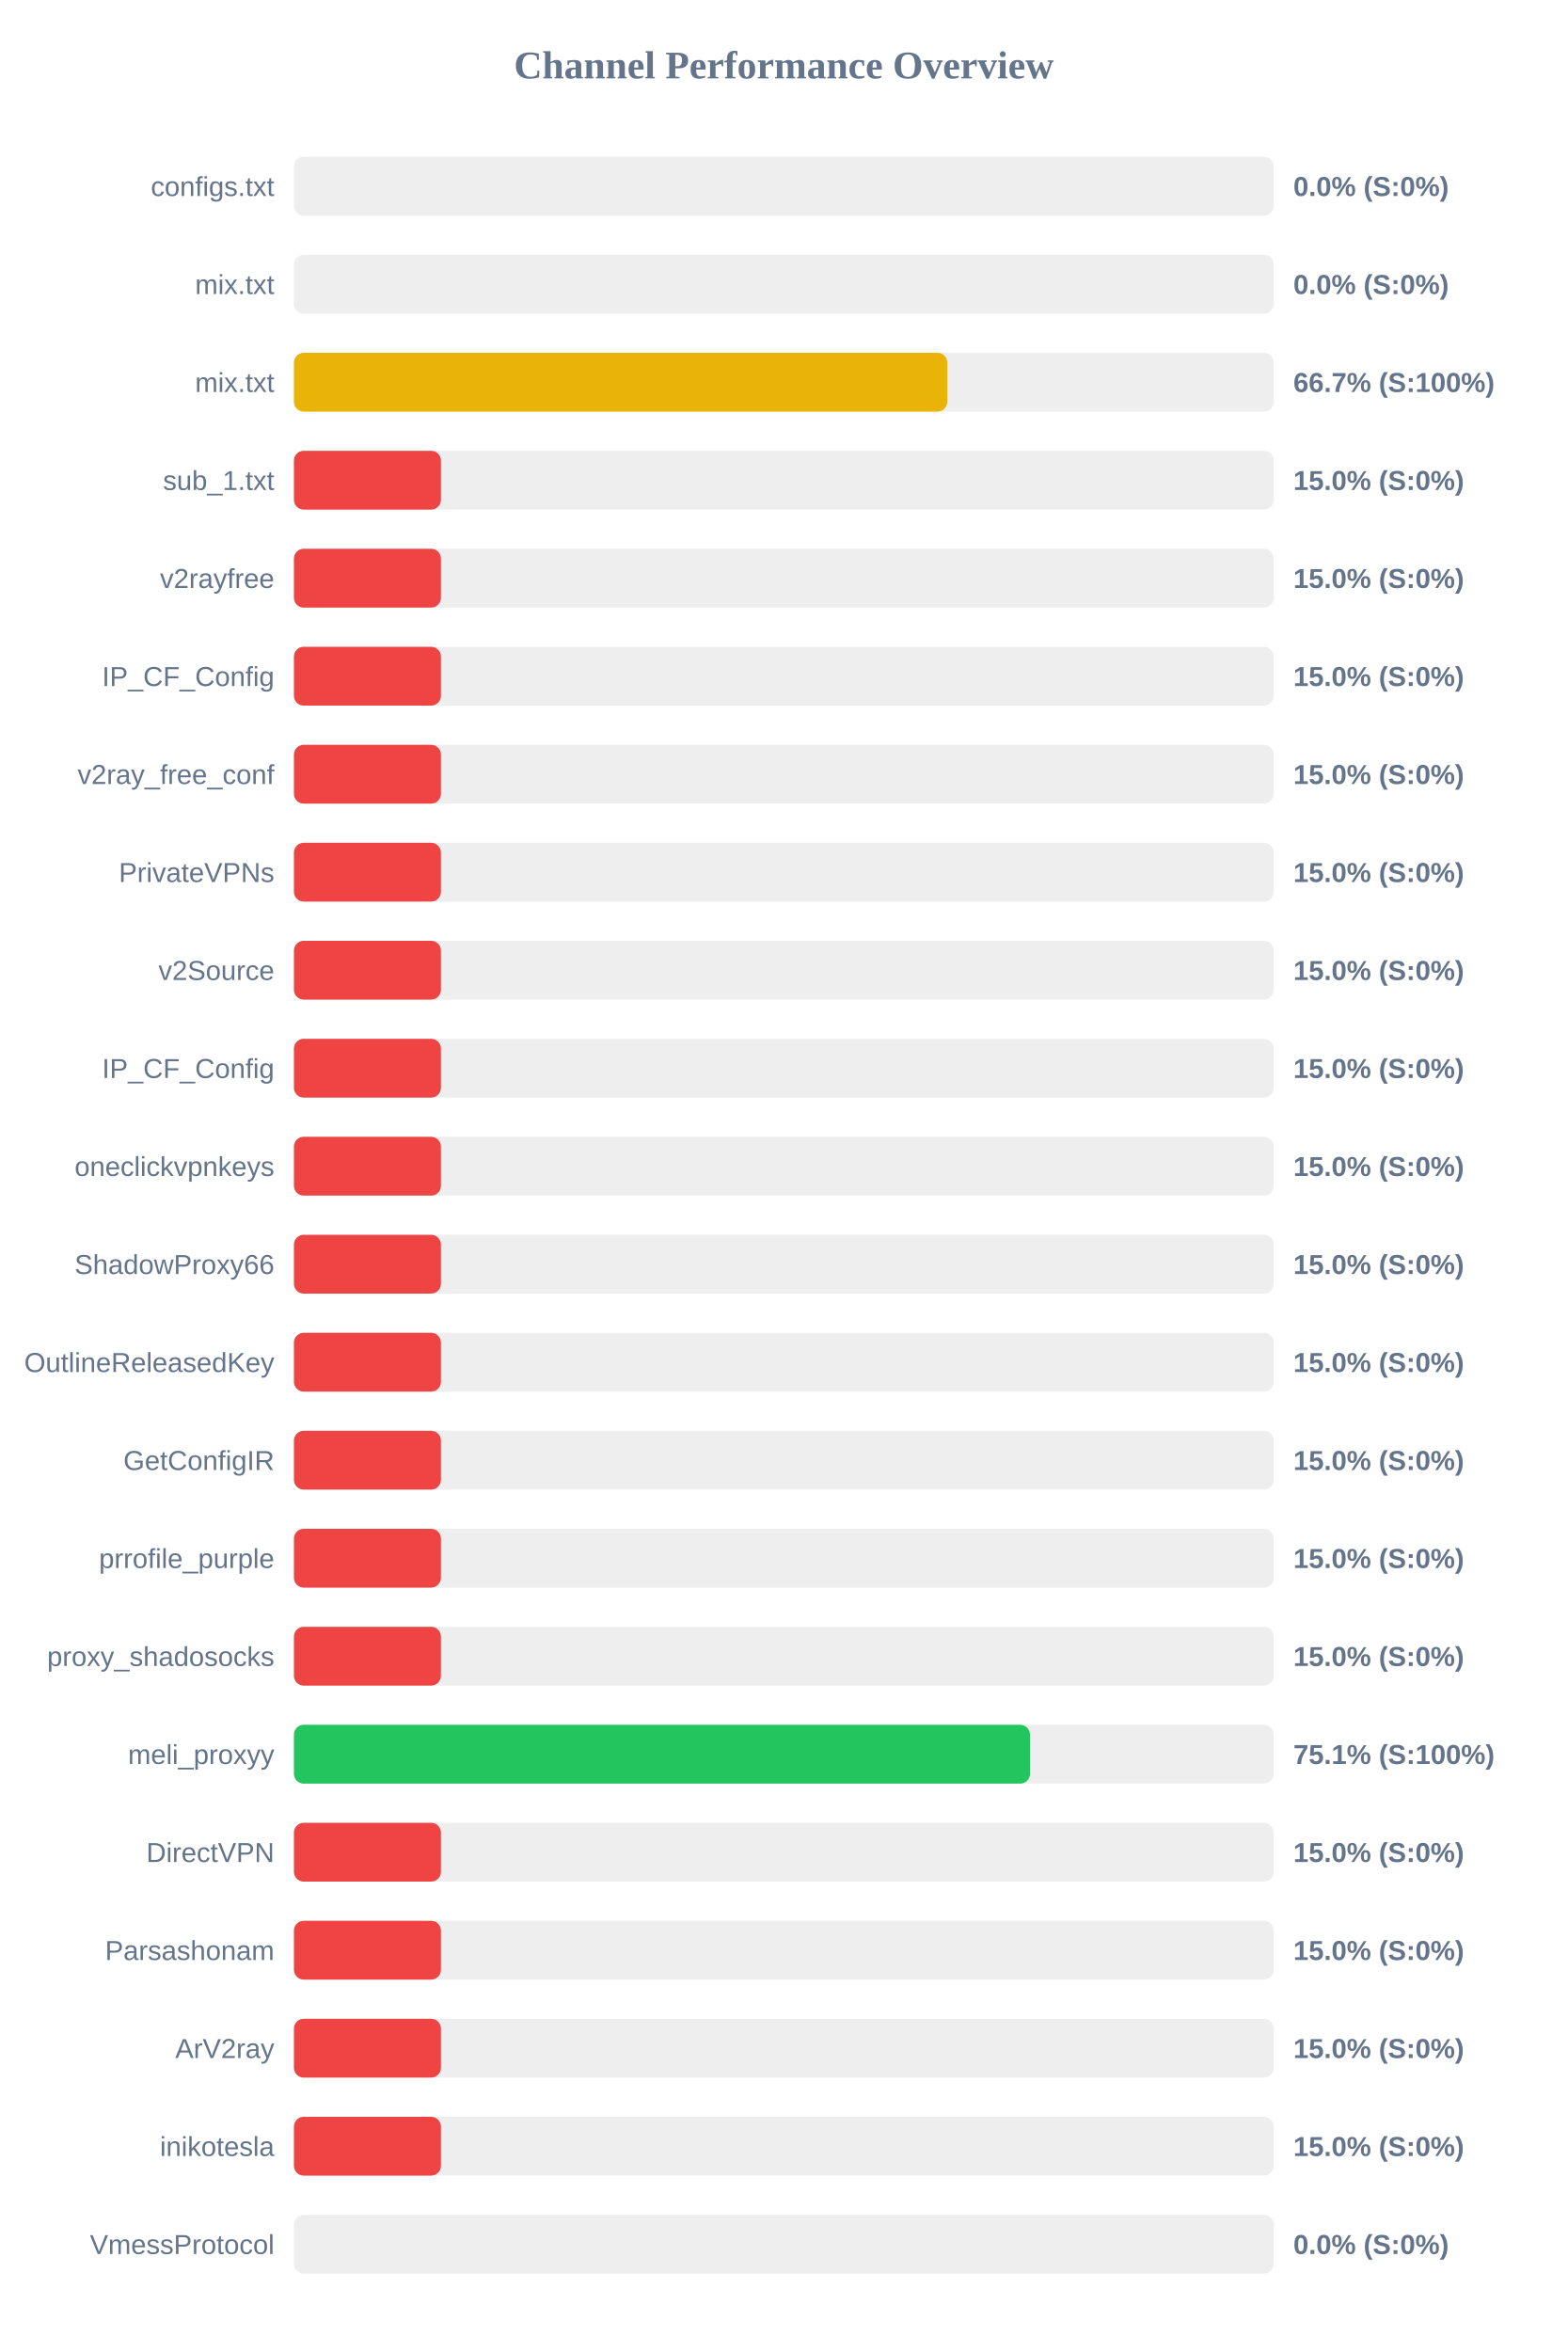
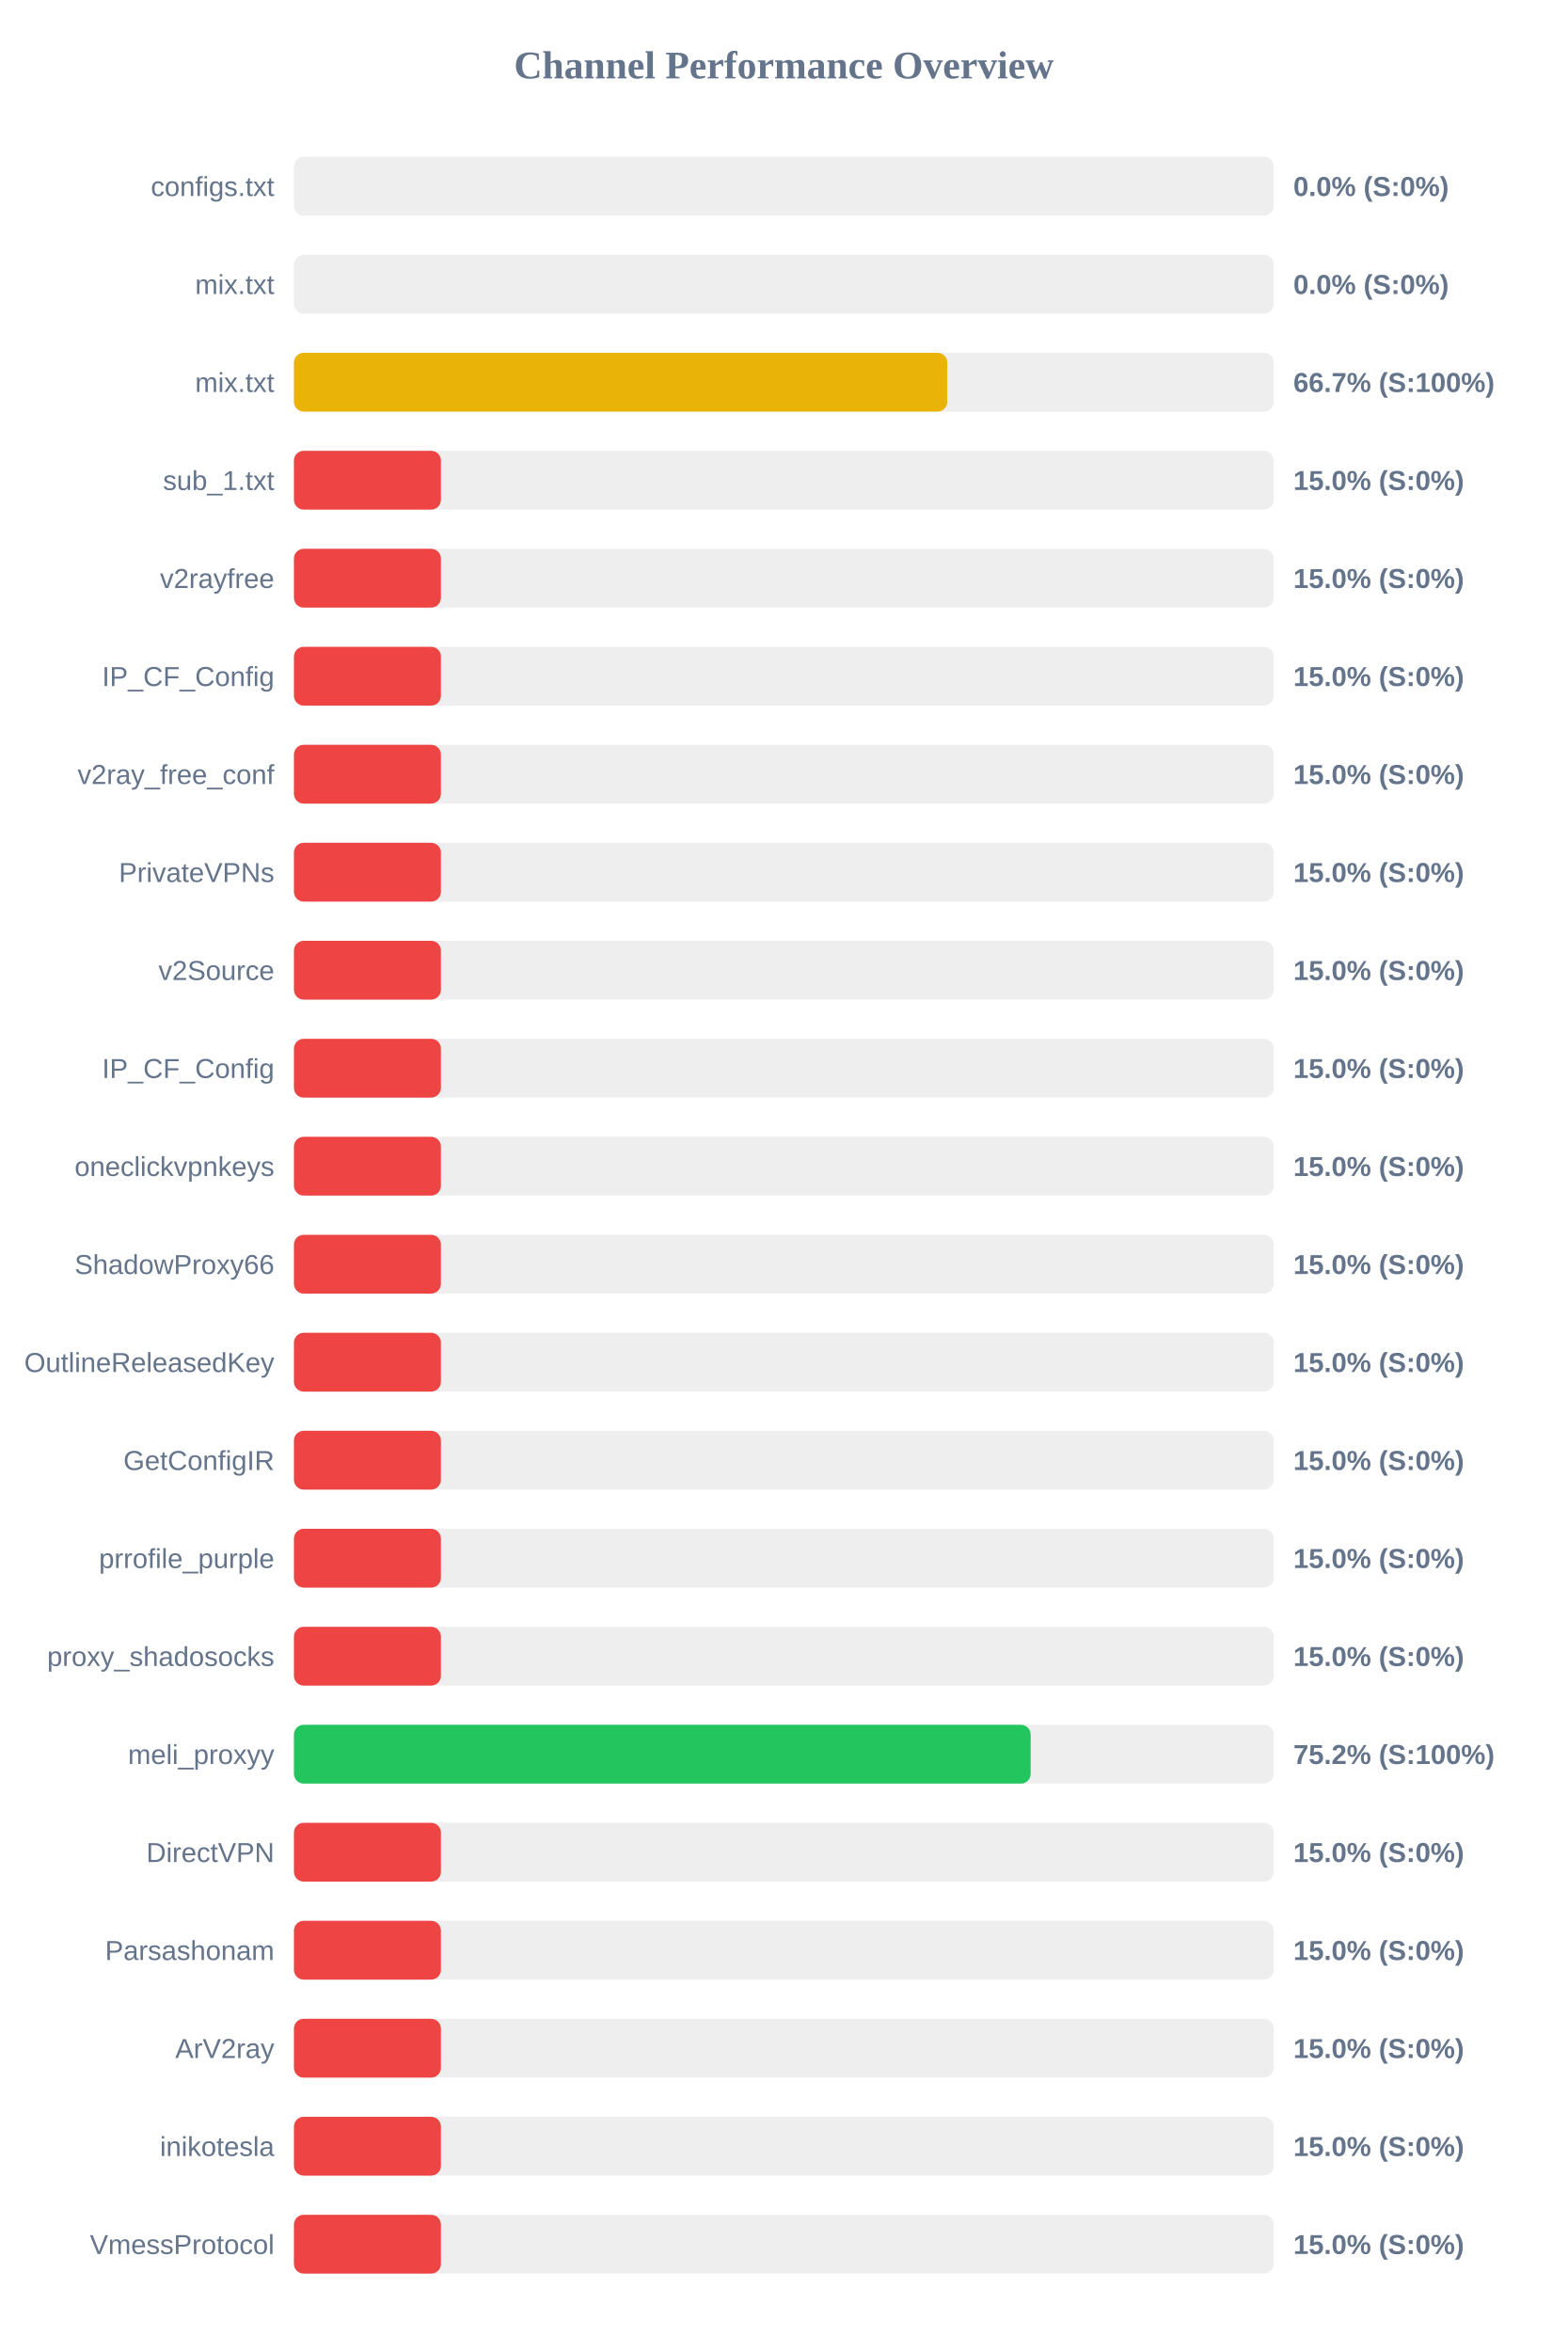
<svg xmlns="http://www.w3.org/2000/svg" width="800" height="1200" version="1.1">
  <style>
        .row { font: 14px Arial; fill: #64748b; }
        .score { font: bold 14px Arial; fill: #64748b; }
    </style>
  <text x="400" y="40" text-anchor="middle" font-size="20px" font-weight="bold" fill="#64748b">Channel Performance Overview</text>
  <rect x="150" y="80" width="500" height="30" fill="#eee" rx="5" />
  <rect x="150" y="80" width="0.0" height="30" fill="#ef4444" rx="5" />
  <text x="140" y="100" text-anchor="end" class="row">configs.txt</text>
  <text x="660" y="100" text-anchor="start" class="score">0.0% (S:0%)</text>
  <rect x="150" y="130" width="500" height="30" fill="#eee" rx="5" />
  <rect x="150" y="130" width="0.0" height="30" fill="#ef4444" rx="5" />
  <text x="140" y="150" text-anchor="end" class="row">mix.txt</text>
  <text x="660" y="150" text-anchor="start" class="score">0.0% (S:0%)</text>
  <rect x="150" y="180" width="500" height="30" fill="#eee" rx="5" />
  <rect x="150" y="180" width="333.4" height="30" fill="#eab308" rx="5" />
  <text x="140" y="200" text-anchor="end" class="row">mix.txt</text>
  <text x="660" y="200" text-anchor="start" class="score">66.7% (S:100%)</text>
  <rect x="150" y="230" width="500" height="30" fill="#eee" rx="5" />
  <rect x="150" y="230" width="75.0" height="30" fill="#ef4444" rx="5" />
  <text x="140" y="250" text-anchor="end" class="row">sub_1.txt</text>
  <text x="660" y="250" text-anchor="start" class="score">15.0% (S:0%)</text>
  <rect x="150" y="280" width="500" height="30" fill="#eee" rx="5" />
  <rect x="150" y="280" width="75.0" height="30" fill="#ef4444" rx="5" />
  <text x="140" y="300" text-anchor="end" class="row">v2rayfree</text>
  <text x="660" y="300" text-anchor="start" class="score">15.0% (S:0%)</text>
  <rect x="150" y="330" width="500" height="30" fill="#eee" rx="5" />
  <rect x="150" y="330" width="75.0" height="30" fill="#ef4444" rx="5" />
  <text x="140" y="350" text-anchor="end" class="row">IP_CF_Config</text>
  <text x="660" y="350" text-anchor="start" class="score">15.0% (S:0%)</text>
  <rect x="150" y="380" width="500" height="30" fill="#eee" rx="5" />
  <rect x="150" y="380" width="75.0" height="30" fill="#ef4444" rx="5" />
  <text x="140" y="400" text-anchor="end" class="row">v2ray_free_conf</text>
  <text x="660" y="400" text-anchor="start" class="score">15.0% (S:0%)</text>
  <rect x="150" y="430" width="500" height="30" fill="#eee" rx="5" />
  <rect x="150" y="430" width="75.0" height="30" fill="#ef4444" rx="5" />
  <text x="140" y="450" text-anchor="end" class="row">PrivateVPNs</text>
  <text x="660" y="450" text-anchor="start" class="score">15.0% (S:0%)</text>
  <rect x="150" y="480" width="500" height="30" fill="#eee" rx="5" />
  <rect x="150" y="480" width="75.0" height="30" fill="#ef4444" rx="5" />
  <text x="140" y="500" text-anchor="end" class="row">v2Source</text>
  <text x="660" y="500" text-anchor="start" class="score">15.0% (S:0%)</text>
  <rect x="150" y="530" width="500" height="30" fill="#eee" rx="5" />
  <rect x="150" y="530" width="75.0" height="30" fill="#ef4444" rx="5" />
  <text x="140" y="550" text-anchor="end" class="row">IP_CF_Config</text>
  <text x="660" y="550" text-anchor="start" class="score">15.0% (S:0%)</text>
  <rect x="150" y="580" width="500" height="30" fill="#eee" rx="5" />
  <rect x="150" y="580" width="75.0" height="30" fill="#ef4444" rx="5" />
  <text x="140" y="600" text-anchor="end" class="row">oneclickvpnkeys</text>
  <text x="660" y="600" text-anchor="start" class="score">15.0% (S:0%)</text>
  <rect x="150" y="630" width="500" height="30" fill="#eee" rx="5" />
  <rect x="150" y="630" width="75.0" height="30" fill="#ef4444" rx="5" />
  <text x="140" y="650" text-anchor="end" class="row">ShadowProxy66</text>
  <text x="660" y="650" text-anchor="start" class="score">15.0% (S:0%)</text>
  <rect x="150" y="680" width="500" height="30" fill="#eee" rx="5" />
  <rect x="150" y="680" width="75.0" height="30" fill="#ef4444" rx="5" />
  <text x="140" y="700" text-anchor="end" class="row">OutlineReleasedKey</text>
  <text x="660" y="700" text-anchor="start" class="score">15.0% (S:0%)</text>
  <rect x="150" y="730" width="500" height="30" fill="#eee" rx="5" />
  <rect x="150" y="730" width="75.0" height="30" fill="#ef4444" rx="5" />
  <text x="140" y="750" text-anchor="end" class="row">GetConfigIR</text>
  <text x="660" y="750" text-anchor="start" class="score">15.0% (S:0%)</text>
  <rect x="150" y="780" width="500" height="30" fill="#eee" rx="5" />
  <rect x="150" y="780" width="75.0" height="30" fill="#ef4444" rx="5" />
  <text x="140" y="800" text-anchor="end" class="row">prrofile_purple</text>
  <text x="660" y="800" text-anchor="start" class="score">15.0% (S:0%)</text>
  <rect x="150" y="830" width="500" height="30" fill="#eee" rx="5" />
  <rect x="150" y="830" width="75.0" height="30" fill="#ef4444" rx="5" />
  <text x="140" y="850" text-anchor="end" class="row">proxy_shadosocks</text>
  <text x="660" y="850" text-anchor="start" class="score">15.0% (S:0%)</text>
  <rect x="150" y="880" width="500" height="30" fill="#eee" rx="5" />
-   <rect x="150" y="880" width="375.6" height="30" fill="#22c55e" rx="5" />
+   <rect x="150" y="880" width="375.95" height="30" fill="#22c55e" rx="5" />
  <text x="140" y="900" text-anchor="end" class="row">meli_proxyy</text>
-   <text x="660" y="900" text-anchor="start" class="score">75.1% (S:100%)</text>
+   <text x="660" y="900" text-anchor="start" class="score">75.2% (S:100%)</text>
  <rect x="150" y="930" width="500" height="30" fill="#eee" rx="5" />
  <rect x="150" y="930" width="75.0" height="30" fill="#ef4444" rx="5" />
  <text x="140" y="950" text-anchor="end" class="row">DirectVPN</text>
  <text x="660" y="950" text-anchor="start" class="score">15.0% (S:0%)</text>
  <rect x="150" y="980" width="500" height="30" fill="#eee" rx="5" />
  <rect x="150" y="980" width="75.0" height="30" fill="#ef4444" rx="5" />
  <text x="140" y="1000" text-anchor="end" class="row">Parsashonam</text>
  <text x="660" y="1000" text-anchor="start" class="score">15.0% (S:0%)</text>
  <rect x="150" y="1030" width="500" height="30" fill="#eee" rx="5" />
  <rect x="150" y="1030" width="75.0" height="30" fill="#ef4444" rx="5" />
  <text x="140" y="1050" text-anchor="end" class="row">ArV2ray</text>
  <text x="660" y="1050" text-anchor="start" class="score">15.0% (S:0%)</text>
  <rect x="150" y="1080" width="500" height="30" fill="#eee" rx="5" />
  <rect x="150" y="1080" width="75.0" height="30" fill="#ef4444" rx="5" />
  <text x="140" y="1100" text-anchor="end" class="row">inikotesla</text>
  <text x="660" y="1100" text-anchor="start" class="score">15.0% (S:0%)</text>
  <rect x="150" y="1130" width="500" height="30" fill="#eee" rx="5" />
-   <rect x="150" y="1130" width="0.0" height="30" fill="#ef4444" rx="5" />
+   <rect x="150" y="1130" width="75.0" height="30" fill="#ef4444" rx="5" />
  <text x="140" y="1150" text-anchor="end" class="row">VmessProtocol</text>
-   <text x="660" y="1150" text-anchor="start" class="score">0.0% (S:0%)</text>
+   <text x="660" y="1150" text-anchor="start" class="score">15.0% (S:0%)</text>
</svg>
